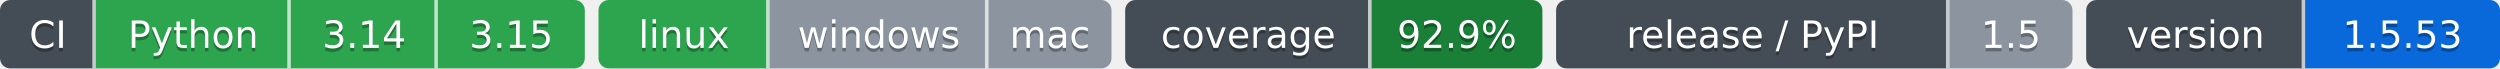
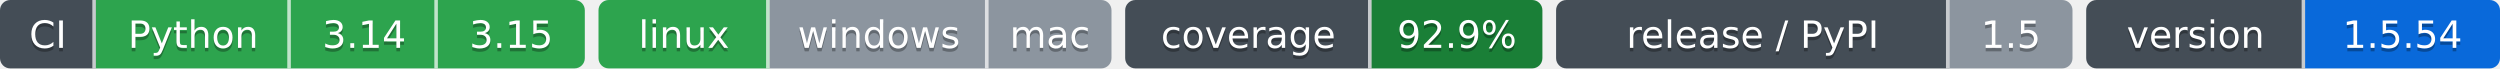
- <svg xmlns="http://www.w3.org/2000/svg" width="731" height="20" role="img" aria-label="Python: CI пройден; 3.14: CI пройден; 3.15: CI пройден; linux: CI пройден; windows: проверка не проводилась; mac: проверка не проводилась; 92.9%: покрытие 92.9%; 1.5: выпуск v1.5.0, на PyPI не публикуется; 1.5.53: версия 1.5.53">
-   <clipPath id="z38e2224f0">
+ <svg xmlns="http://www.w3.org/2000/svg" width="731" height="20" role="img" aria-label="Python: CI пройден; 3.14: CI пройден; 3.15: CI пройден; linux: CI пройден; windows: проверка не проводилась; mac: проверка не проводилась; 92.9%: покрытие 92.9%; 1.5: выпуск v1.5.0, на PyPI не публикуется; 1.5.54: версия 1.5.54">
+   <clipPath id="z2ee6ac390">
    <rect width="171" height="20" rx="3" x="0" />
  </clipPath>
-   <clipPath id="z38e2224f1">
+   <clipPath id="z2ee6ac391">
    <rect width="150" height="20" rx="3" x="175" />
  </clipPath>
-   <clipPath id="z38e2224f2">
+   <clipPath id="z2ee6ac392">
    <rect width="122" height="20" rx="3" x="329" />
  </clipPath>
-   <clipPath id="z38e2224f3">
+   <clipPath id="z2ee6ac393">
    <rect width="151" height="20" rx="3" x="455" />
  </clipPath>
-   <clipPath id="z38e2224f4">
+   <clipPath id="z2ee6ac394">
    <rect width="121" height="20" rx="3" x="610" />
  </clipPath>
  <g>
-     <rect x="0" width="28" height="20" fill="#444d56" clip-path="url(#z38e2224f0)" />
-     <rect x="28" width="57" height="20" fill="#2da44e" clip-path="url(#z38e2224f0)" />
-     <rect x="85" width="43" height="20" fill="#2da44e" clip-path="url(#z38e2224f0)" />
-     <rect x="128" width="43" height="20" fill="#2da44e" clip-path="url(#z38e2224f0)" />
-     <rect x="175" width="50" height="20" fill="#2da44e" clip-path="url(#z38e2224f1)" />
-     <rect x="225" width="64" height="20" fill="#8c959f" clip-path="url(#z38e2224f1)" />
-     <rect x="289" width="36" height="20" fill="#8c959f" clip-path="url(#z38e2224f1)" />
-     <rect x="329" width="72" height="20" fill="#444d56" clip-path="url(#z38e2224f2)" />
-     <rect x="401" width="50" height="20" fill="#1a7f37" clip-path="url(#z38e2224f2)" />
-     <rect x="455" width="115" height="20" fill="#444d56" clip-path="url(#z38e2224f3)" />
-     <rect x="570" width="36" height="20" fill="#8c959f" clip-path="url(#z38e2224f3)" />
-     <rect x="610" width="64" height="20" fill="#444d56" clip-path="url(#z38e2224f4)" />
-     <rect x="674" width="57" height="20" fill="#0969da" clip-path="url(#z38e2224f4)" />
+     <rect x="0" width="28" height="20" fill="#444d56" clip-path="url(#z2ee6ac390)" />
+     <rect x="28" width="57" height="20" fill="#2da44e" clip-path="url(#z2ee6ac390)" />
+     <rect x="85" width="43" height="20" fill="#2da44e" clip-path="url(#z2ee6ac390)" />
+     <rect x="128" width="43" height="20" fill="#2da44e" clip-path="url(#z2ee6ac390)" />
+     <rect x="175" width="50" height="20" fill="#2da44e" clip-path="url(#z2ee6ac391)" />
+     <rect x="225" width="64" height="20" fill="#8c959f" clip-path="url(#z2ee6ac391)" />
+     <rect x="289" width="36" height="20" fill="#8c959f" clip-path="url(#z2ee6ac391)" />
+     <rect x="329" width="72" height="20" fill="#444d56" clip-path="url(#z2ee6ac392)" />
+     <rect x="401" width="50" height="20" fill="#1a7f37" clip-path="url(#z2ee6ac392)" />
+     <rect x="455" width="115" height="20" fill="#444d56" clip-path="url(#z2ee6ac393)" />
+     <rect x="570" width="36" height="20" fill="#8c959f" clip-path="url(#z2ee6ac393)" />
+     <rect x="610" width="64" height="20" fill="#444d56" clip-path="url(#z2ee6ac394)" />
+     <rect x="674" width="57" height="20" fill="#0969da" clip-path="url(#z2ee6ac394)" />
    <rect x="27" width="1" height="20" fill="#fff" fill-opacity=".7" />
    <rect x="84" width="1" height="20" fill="#fff" fill-opacity=".7" />
    <rect x="127" width="1" height="20" fill="#fff" fill-opacity=".7" />
    <rect x="224" width="1" height="20" fill="#fff" fill-opacity=".7" />
    <rect x="288" width="1" height="20" fill="#fff" fill-opacity=".7" />
    <rect x="400" width="1" height="20" fill="#fff" fill-opacity=".7" />
    <rect x="569" width="1" height="20" fill="#fff" fill-opacity=".7" />
    <rect x="673" width="1" height="20" fill="#fff" fill-opacity=".7" />
  </g>
  <g fill="#fff" text-anchor="middle" font-family="Verdana,Geneva,DejaVu Sans,sans-serif" font-size="11">
    <text x="14.0" y="15" fill="#010101" fill-opacity=".3">CI</text>
    <text x="14.0" y="14">CI</text>
    <text x="56.5" y="15" fill="#010101" fill-opacity=".3">Python</text>
    <text x="56.5" y="14">Python</text>
    <text x="106.5" y="15" fill="#010101" fill-opacity=".3">3.14</text>
    <text x="106.5" y="14">3.14</text>
    <text x="149.5" y="15" fill="#010101" fill-opacity=".3">3.15</text>
    <text x="149.5" y="14">3.15</text>
    <text x="200.0" y="15" fill="#010101" fill-opacity=".3">linux</text>
    <text x="200.0" y="14">linux</text>
    <text x="257.0" y="15" fill="#010101" fill-opacity=".3">windows</text>
    <text x="257.0" y="14">windows</text>
    <text x="307.0" y="15" fill="#010101" fill-opacity=".3">mac</text>
    <text x="307.0" y="14">mac</text>
    <text x="365.0" y="15" fill="#010101" fill-opacity=".3">coverage</text>
    <text x="365.0" y="14">coverage</text>
    <text x="426.0" y="15" fill="#010101" fill-opacity=".3">92.9%</text>
    <text x="426.0" y="14">92.9%</text>
    <text x="512.5" y="15" fill="#010101" fill-opacity=".3">release / PyPI</text>
    <text x="512.5" y="14">release / PyPI</text>
    <text x="588.0" y="15" fill="#010101" fill-opacity=".3">1.5</text>
    <text x="588.0" y="14">1.5</text>
    <text x="642.0" y="15" fill="#010101" fill-opacity=".3">version</text>
    <text x="642.0" y="14">version</text>
-     <text x="702.5" y="15" fill="#010101" fill-opacity=".3">1.5.53</text>
-     <text x="702.5" y="14">1.5.53</text>
+     <text x="702.5" y="15" fill="#010101" fill-opacity=".3">1.5.54</text>
+     <text x="702.5" y="14">1.5.54</text>
  </g>
</svg>
